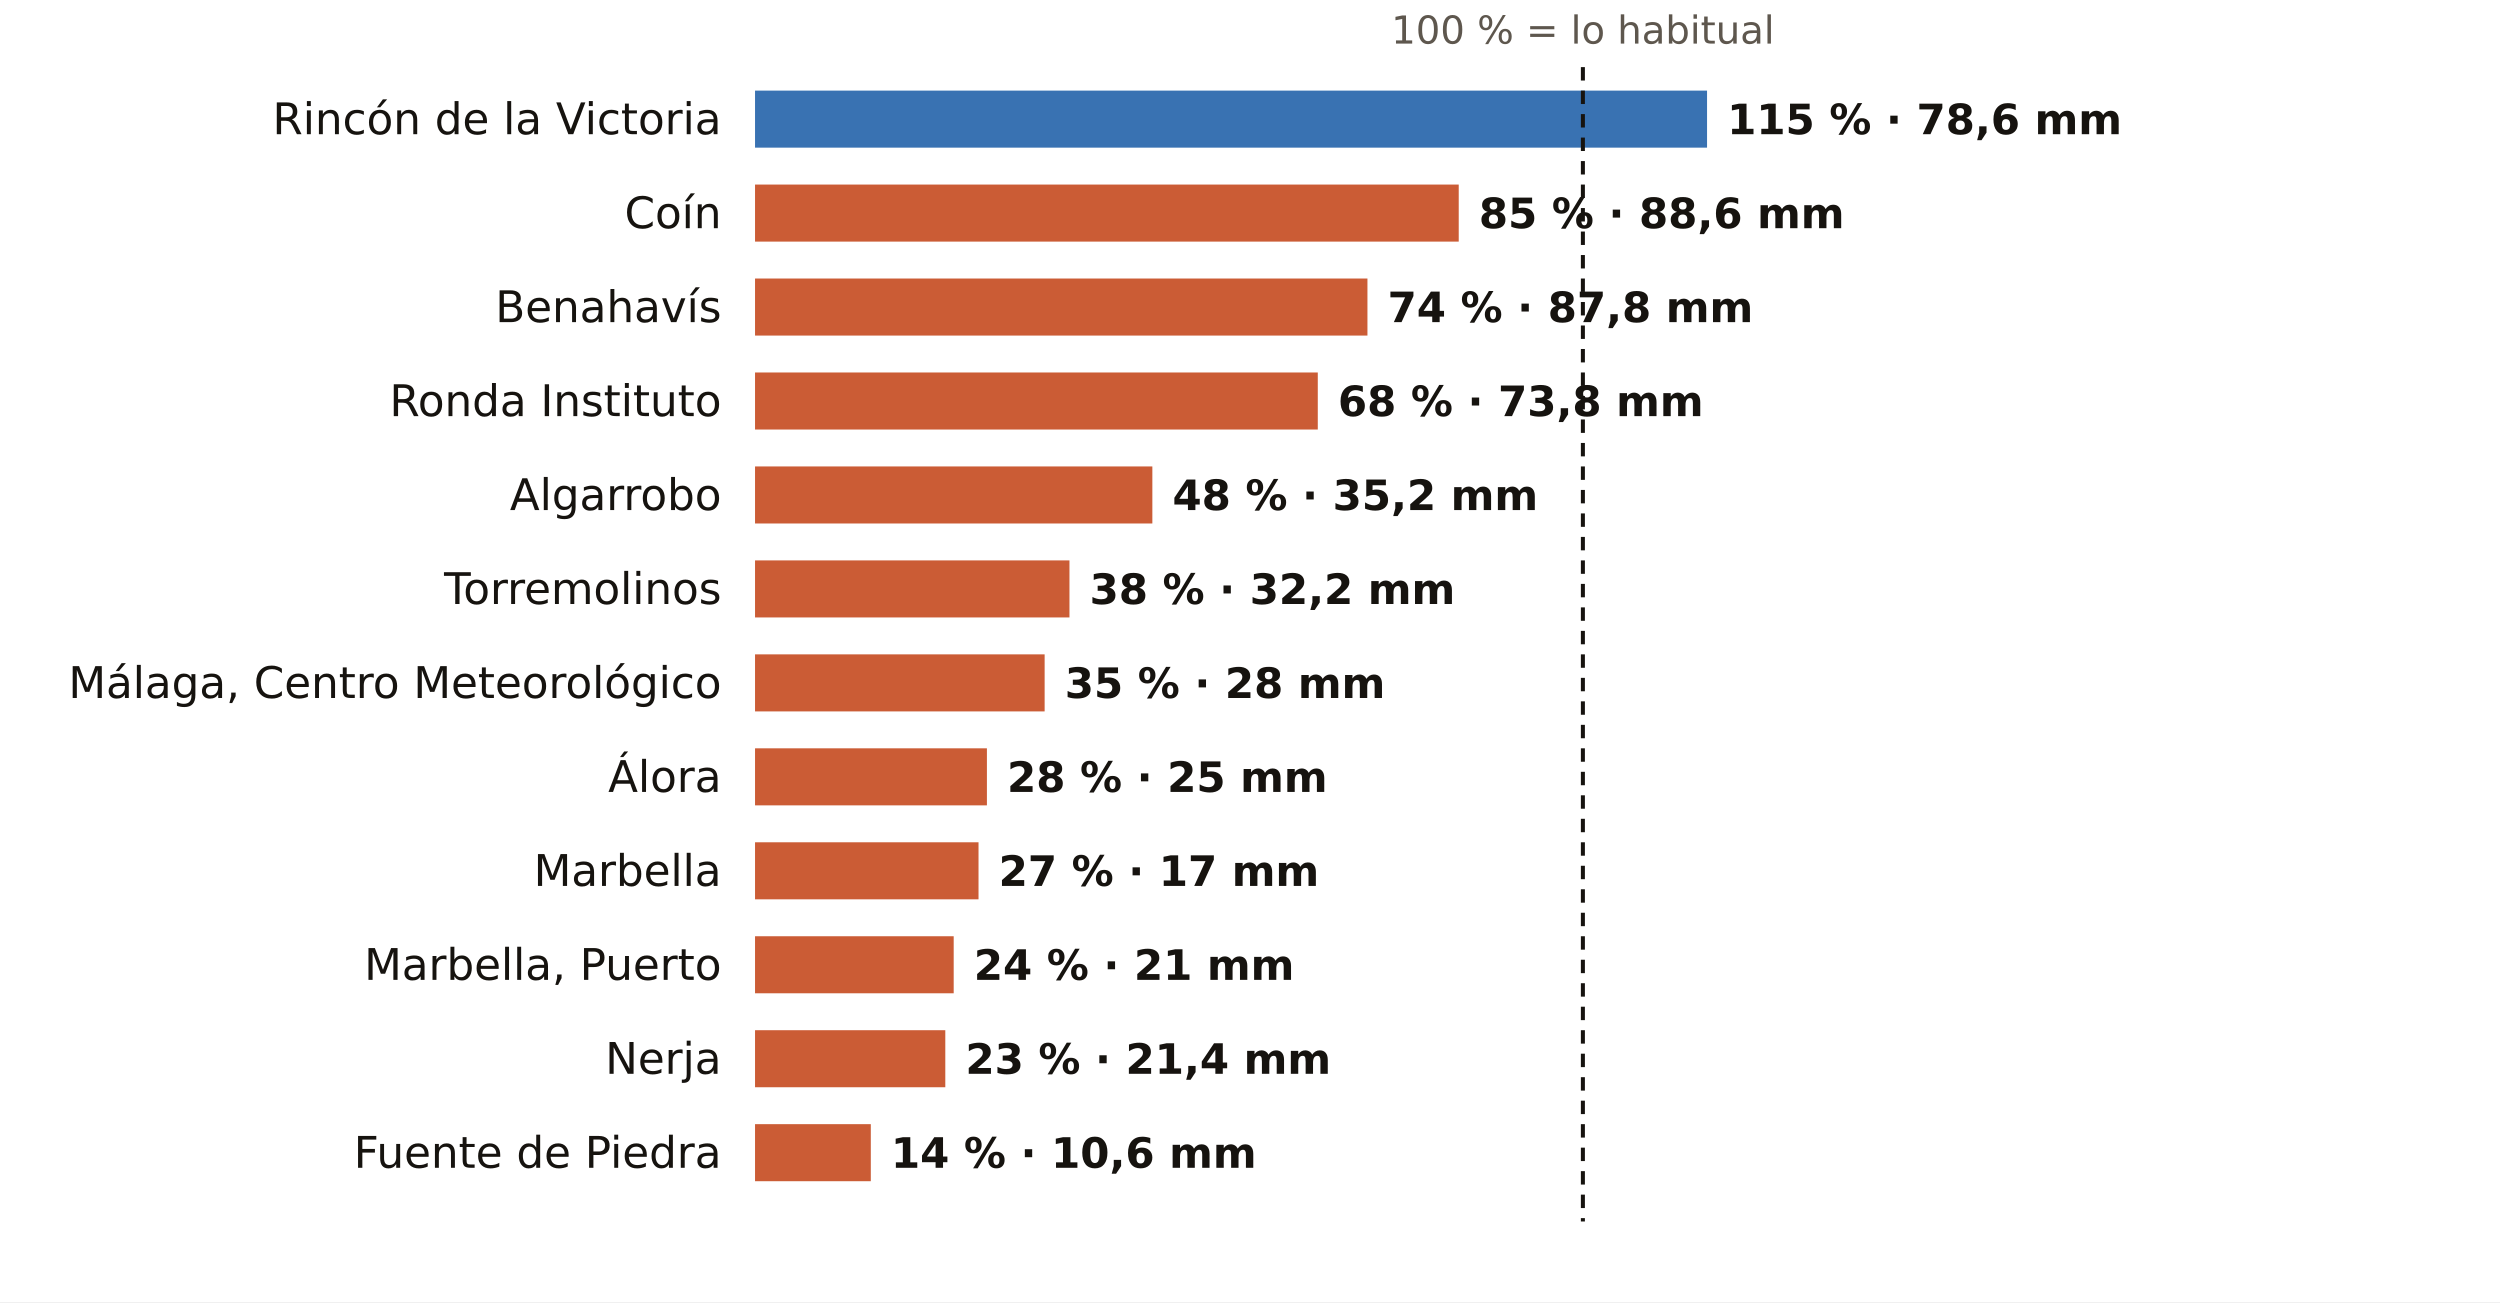
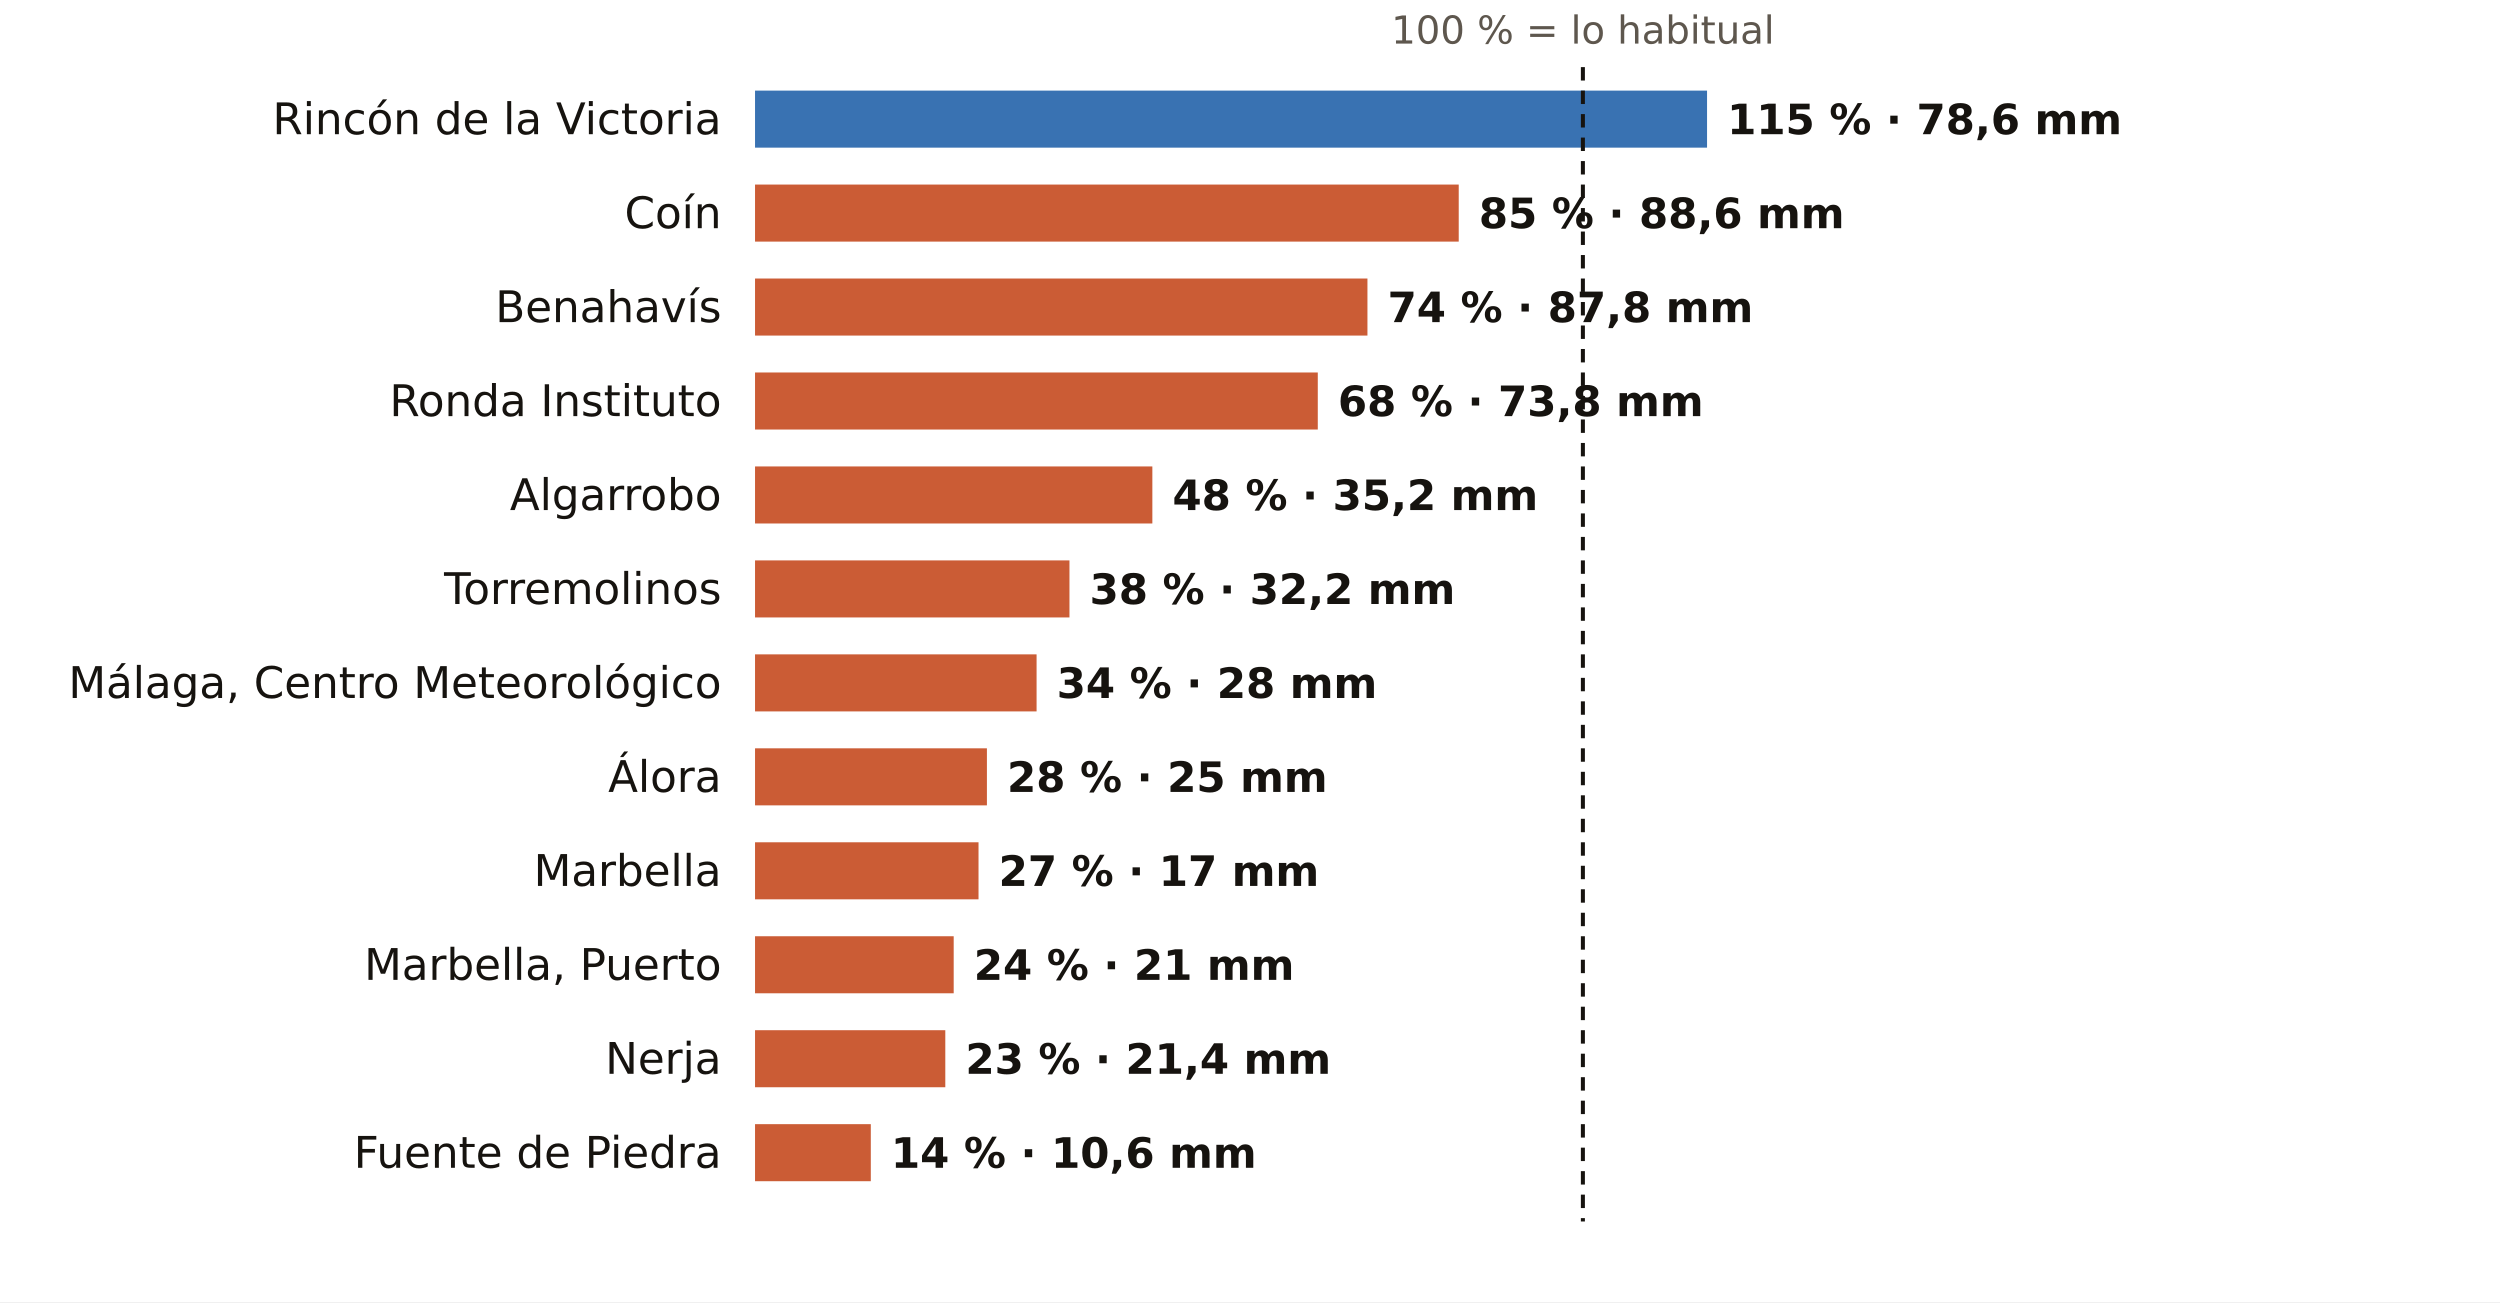
<svg xmlns="http://www.w3.org/2000/svg" viewBox="0 0 745 388" width="745" height="388" role="img" aria-label="El otoño en los pluviómetros de AEMET de Málaga: % de lo habitual">
  <rect width="745" height="388" fill="#FFFFFF" />
  <text x="471.7" y="13.0" font-size="11.5" fill="#5E574E" text-anchor="middle" font-weight="400" font-family="Public Sans, DejaVu Sans, Arial, sans-serif">100 % = lo habitual</text>
  <text x="215.0" y="40.0" font-size="13" fill="#16130F" text-anchor="end" font-weight="500" font-family="Public Sans, DejaVu Sans, Arial, sans-serif">Rincón de la Victoria</text>
  <rect x="225" y="27" width="283.7" height="17" fill="#1F5FA8" opacity="0.88" />
  <text x="514.7" y="40.0" font-size="12.5" fill="#16130F" text-anchor="start" font-weight="600" font-family="Public Sans, DejaVu Sans, Arial, sans-serif">115 % · 78,6 mm</text>
  <text x="215.0" y="68.0" font-size="13" fill="#16130F" text-anchor="end" font-weight="500" font-family="Public Sans, DejaVu Sans, Arial, sans-serif">Coín</text>
  <rect x="225" y="55" width="209.7" height="17" fill="#C4461A" opacity="0.88" />
  <text x="440.7" y="68.0" font-size="12.5" fill="#16130F" text-anchor="start" font-weight="600" font-family="Public Sans, DejaVu Sans, Arial, sans-serif">85 % · 88,6 mm</text>
  <text x="215.0" y="96.0" font-size="13" fill="#16130F" text-anchor="end" font-weight="500" font-family="Public Sans, DejaVu Sans, Arial, sans-serif">Benahavís</text>
  <rect x="225" y="83" width="182.5" height="17" fill="#C4461A" opacity="0.88" />
  <text x="413.5" y="96.0" font-size="12.5" fill="#16130F" text-anchor="start" font-weight="600" font-family="Public Sans, DejaVu Sans, Arial, sans-serif">74 % · 87,8 mm</text>
  <text x="215.0" y="124.0" font-size="13" fill="#16130F" text-anchor="end" font-weight="500" font-family="Public Sans, DejaVu Sans, Arial, sans-serif">Ronda Instituto</text>
  <rect x="225" y="111" width="167.7" height="17" fill="#C4461A" opacity="0.88" />
  <text x="398.7" y="124.0" font-size="12.5" fill="#16130F" text-anchor="start" font-weight="600" font-family="Public Sans, DejaVu Sans, Arial, sans-serif">68 % · 73,8 mm</text>
  <text x="215.0" y="152.0" font-size="13" fill="#16130F" text-anchor="end" font-weight="500" font-family="Public Sans, DejaVu Sans, Arial, sans-serif">Algarrobo</text>
  <rect x="225" y="139" width="118.4" height="17" fill="#C4461A" opacity="0.88" />
  <text x="349.4" y="152.0" font-size="12.5" fill="#16130F" text-anchor="start" font-weight="600" font-family="Public Sans, DejaVu Sans, Arial, sans-serif">48 % · 35,2 mm</text>
  <text x="215.0" y="180.0" font-size="13" fill="#16130F" text-anchor="end" font-weight="500" font-family="Public Sans, DejaVu Sans, Arial, sans-serif">Torremolinos</text>
  <rect x="225" y="167" width="93.7" height="17" fill="#C4461A" opacity="0.88" />
  <text x="324.7" y="180.0" font-size="12.5" fill="#16130F" text-anchor="start" font-weight="600" font-family="Public Sans, DejaVu Sans, Arial, sans-serif">38 % · 32,2 mm</text>
  <text x="215.0" y="208.0" font-size="13" fill="#16130F" text-anchor="end" font-weight="500" font-family="Public Sans, DejaVu Sans, Arial, sans-serif">Málaga, Centro Meteorológico</text>
-   <rect x="225" y="195" width="86.3" height="17" fill="#C4461A" opacity="0.88" />
-   <text x="317.3" y="208.0" font-size="12.5" fill="#16130F" text-anchor="start" font-weight="600" font-family="Public Sans, DejaVu Sans, Arial, sans-serif">35 % · 28 mm</text>
+   <rect x="225" y="195" width="83.9" height="17" fill="#C4461A" opacity="0.88" />
+   <text x="314.9" y="208.0" font-size="12.5" fill="#16130F" text-anchor="start" font-weight="600" font-family="Public Sans, DejaVu Sans, Arial, sans-serif">34 % · 28 mm</text>
  <text x="215.0" y="236.0" font-size="13" fill="#16130F" text-anchor="end" font-weight="500" font-family="Public Sans, DejaVu Sans, Arial, sans-serif">Álora</text>
  <rect x="225" y="223" width="69.1" height="17" fill="#C4461A" opacity="0.88" />
  <text x="300.1" y="236.0" font-size="12.5" fill="#16130F" text-anchor="start" font-weight="600" font-family="Public Sans, DejaVu Sans, Arial, sans-serif">28 % · 25 mm</text>
  <text x="215.0" y="264.0" font-size="13" fill="#16130F" text-anchor="end" font-weight="500" font-family="Public Sans, DejaVu Sans, Arial, sans-serif">Marbella</text>
  <rect x="225" y="251" width="66.6" height="17" fill="#C4461A" opacity="0.88" />
  <text x="297.6" y="264.0" font-size="12.5" fill="#16130F" text-anchor="start" font-weight="600" font-family="Public Sans, DejaVu Sans, Arial, sans-serif">27 % · 17 mm</text>
  <text x="215.0" y="292.0" font-size="13" fill="#16130F" text-anchor="end" font-weight="500" font-family="Public Sans, DejaVu Sans, Arial, sans-serif">Marbella, Puerto</text>
  <rect x="225" y="279" width="59.2" height="17" fill="#C4461A" opacity="0.88" />
  <text x="290.2" y="292.0" font-size="12.5" fill="#16130F" text-anchor="start" font-weight="600" font-family="Public Sans, DejaVu Sans, Arial, sans-serif">24 % · 21 mm</text>
  <text x="215.0" y="320.0" font-size="13" fill="#16130F" text-anchor="end" font-weight="500" font-family="Public Sans, DejaVu Sans, Arial, sans-serif">Nerja</text>
  <rect x="225" y="307" width="56.7" height="17" fill="#C4461A" opacity="0.88" />
  <text x="287.7" y="320.0" font-size="12.5" fill="#16130F" text-anchor="start" font-weight="600" font-family="Public Sans, DejaVu Sans, Arial, sans-serif">23 % · 21,4 mm</text>
  <text x="215.0" y="348.0" font-size="13" fill="#16130F" text-anchor="end" font-weight="500" font-family="Public Sans, DejaVu Sans, Arial, sans-serif">Fuente de Piedra</text>
  <rect x="225" y="335" width="34.5" height="17" fill="#C4461A" opacity="0.88" />
  <text x="265.5" y="348.0" font-size="12.5" fill="#16130F" text-anchor="start" font-weight="600" font-family="Public Sans, DejaVu Sans, Arial, sans-serif">14 % · 10,6 mm</text>
  <line x1="471.7" x2="471.7" y1="20" y2="364" stroke="#16130F" stroke-width="1.2" stroke-dasharray="4 3" />
</svg>
